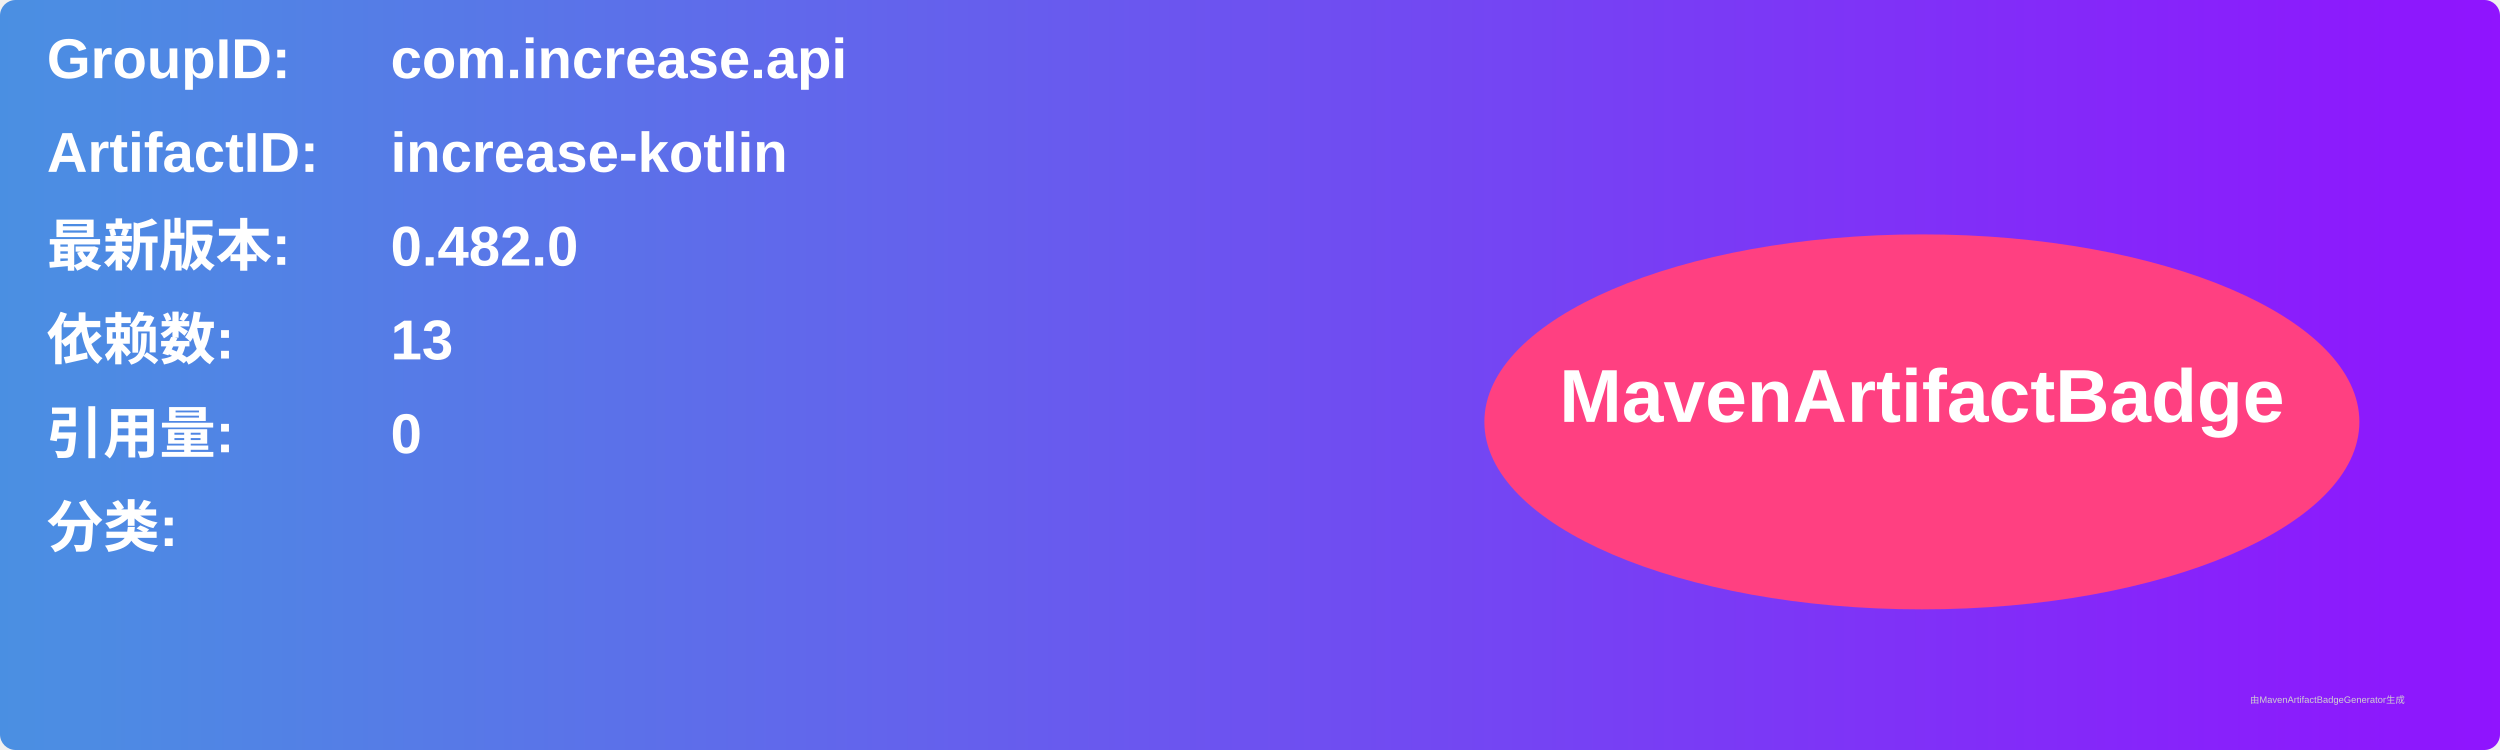
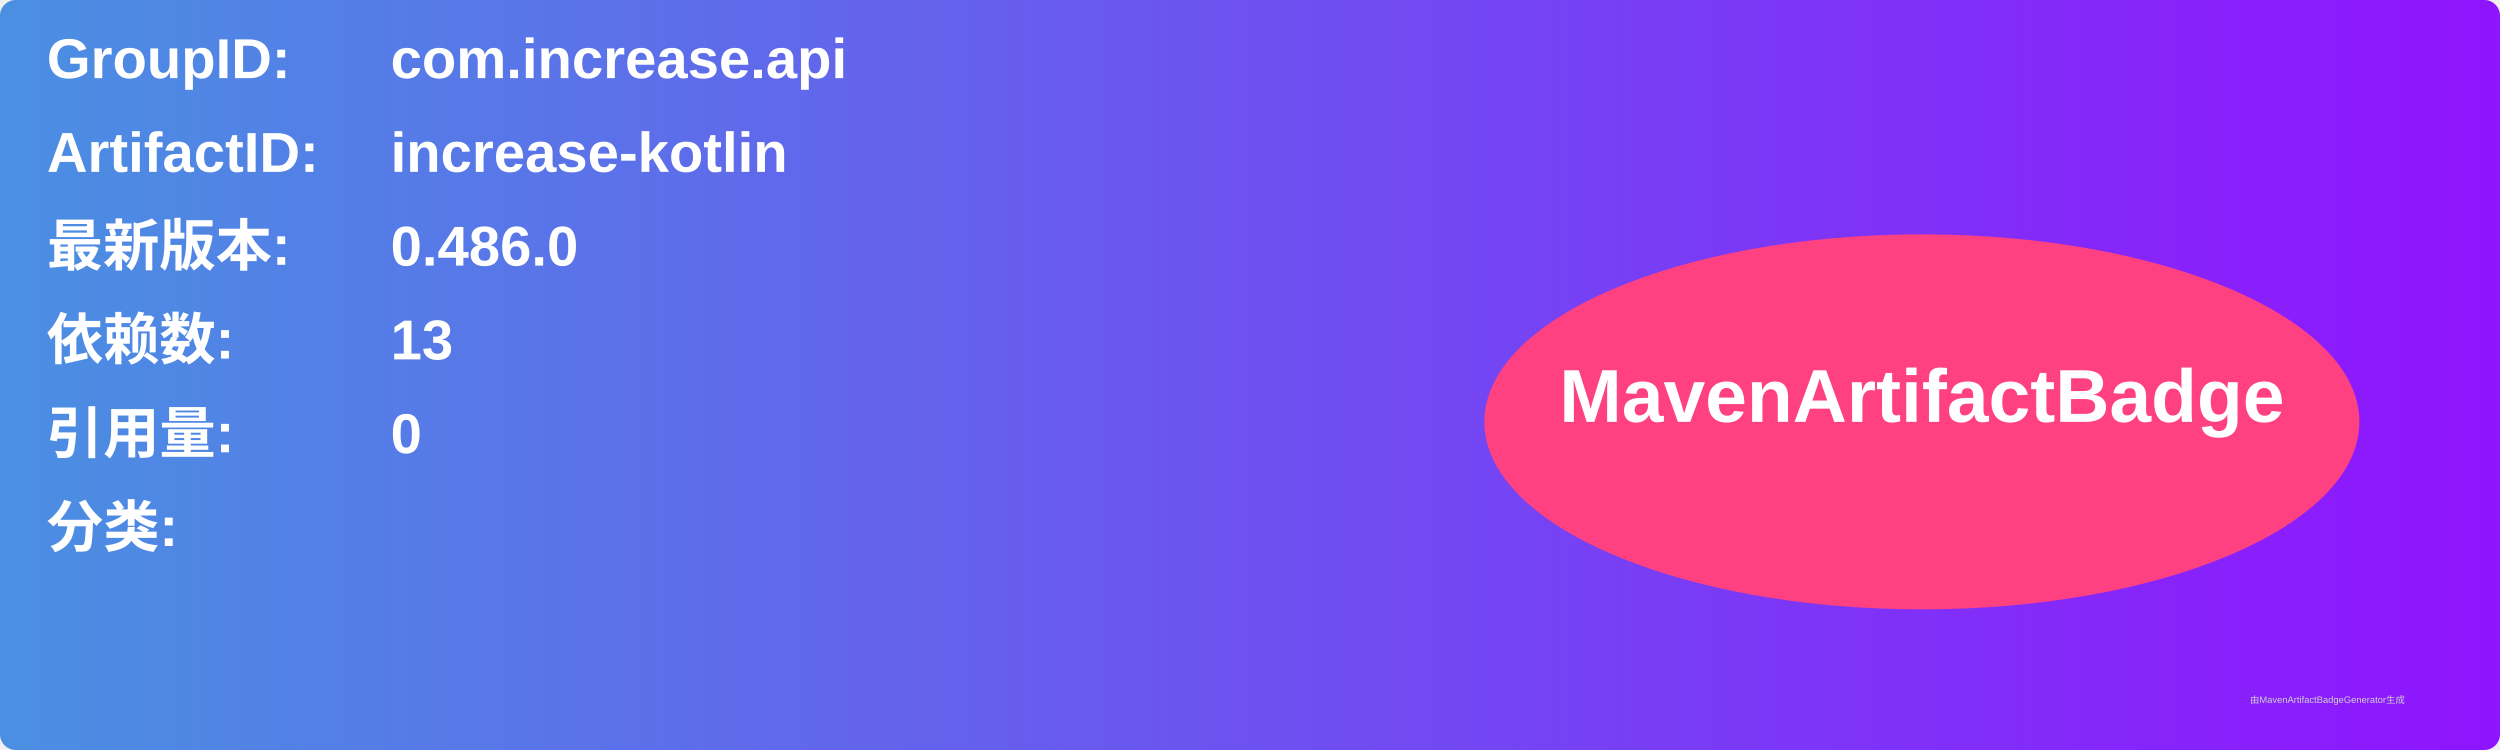
<svg xmlns="http://www.w3.org/2000/svg" width="800" height="240" viewBox="0 0 800 240">
  <linearGradient id="grad" x1="0%" y1="0%" x2="100%" y2="0%">
    <stop offset="0%" stop-color="#4a90e2" />
    <stop offset="100%" stop-color="#9013fe" />
  </linearGradient>
  <rect width="100%" height="100%" rx="5" ry="5" fill="url(#grad)" />
  <g transform="translate(15, 15)">
    <text x="0" y="10" font-family="Arial" font-size="18" fill="white" font-weight="bold" width="260">GroupID:</text>
    <text x="110" y="10" font-family="Arial" font-size="18" fill="white" font-weight="bold" width="460">com.increase.api</text>
    <text x="0" y="40" font-family="Arial" font-size="18" fill="white" font-weight="bold" width="260">ArtifactID:</text>
    <text x="110" y="40" font-family="Arial" font-size="18" fill="white" font-weight="bold" width="460">increase-kotlin</text>
    <text x="0" y="70" font-family="Arial" font-size="18" fill="white" font-weight="bold">最新版本:</text>
    <text x="110" y="70" font-family="Arial" font-size="18" fill="white" font-weight="bold">
-       <tspan font-weight="bold">0.482.0</tspan>
+       <tspan font-weight="bold">0.486.0</tspan>
    </text>
    <text x="0" y="100" font-family="Arial" font-size="18" fill="white" font-weight="bold">依赖数: </text>
    <text x="110" y="100" font-family="Arial" font-size="18" fill="white">
      <tspan font-weight="bold">13</tspan>
    </text>
    <text x="0" y="130" font-family="Arial" font-size="18" fill="white" font-weight="bold">引用量: </text>
    <text x="110" y="130" font-family="Arial" font-size="18" fill="white">
      <tspan font-weight="bold">0</tspan>
    </text>
    <text x="0" y="160" font-family="Arial" font-size="18" fill="white" font-weight="bold">分类:</text>
    <text x="10" y="190" font-family="Arial" font-size="10" fill="white">
      <tspan font-weight="bold" />
    </text>
    <ellipse cx="600" cy="120" rx="140" ry="60" fill="#ff4081" />
    <text x="600" y="120" text-anchor="middle" font-family="Arial" font-size="24" fill="white" font-weight="bold">MavenArtifactBadge</text>
  </g>
  <text x="720" y="225" font-family="Arial" font-size="3" fill="#d0d0d0">由MavenArtifactBadgeGenerator生成</text>
</svg>
